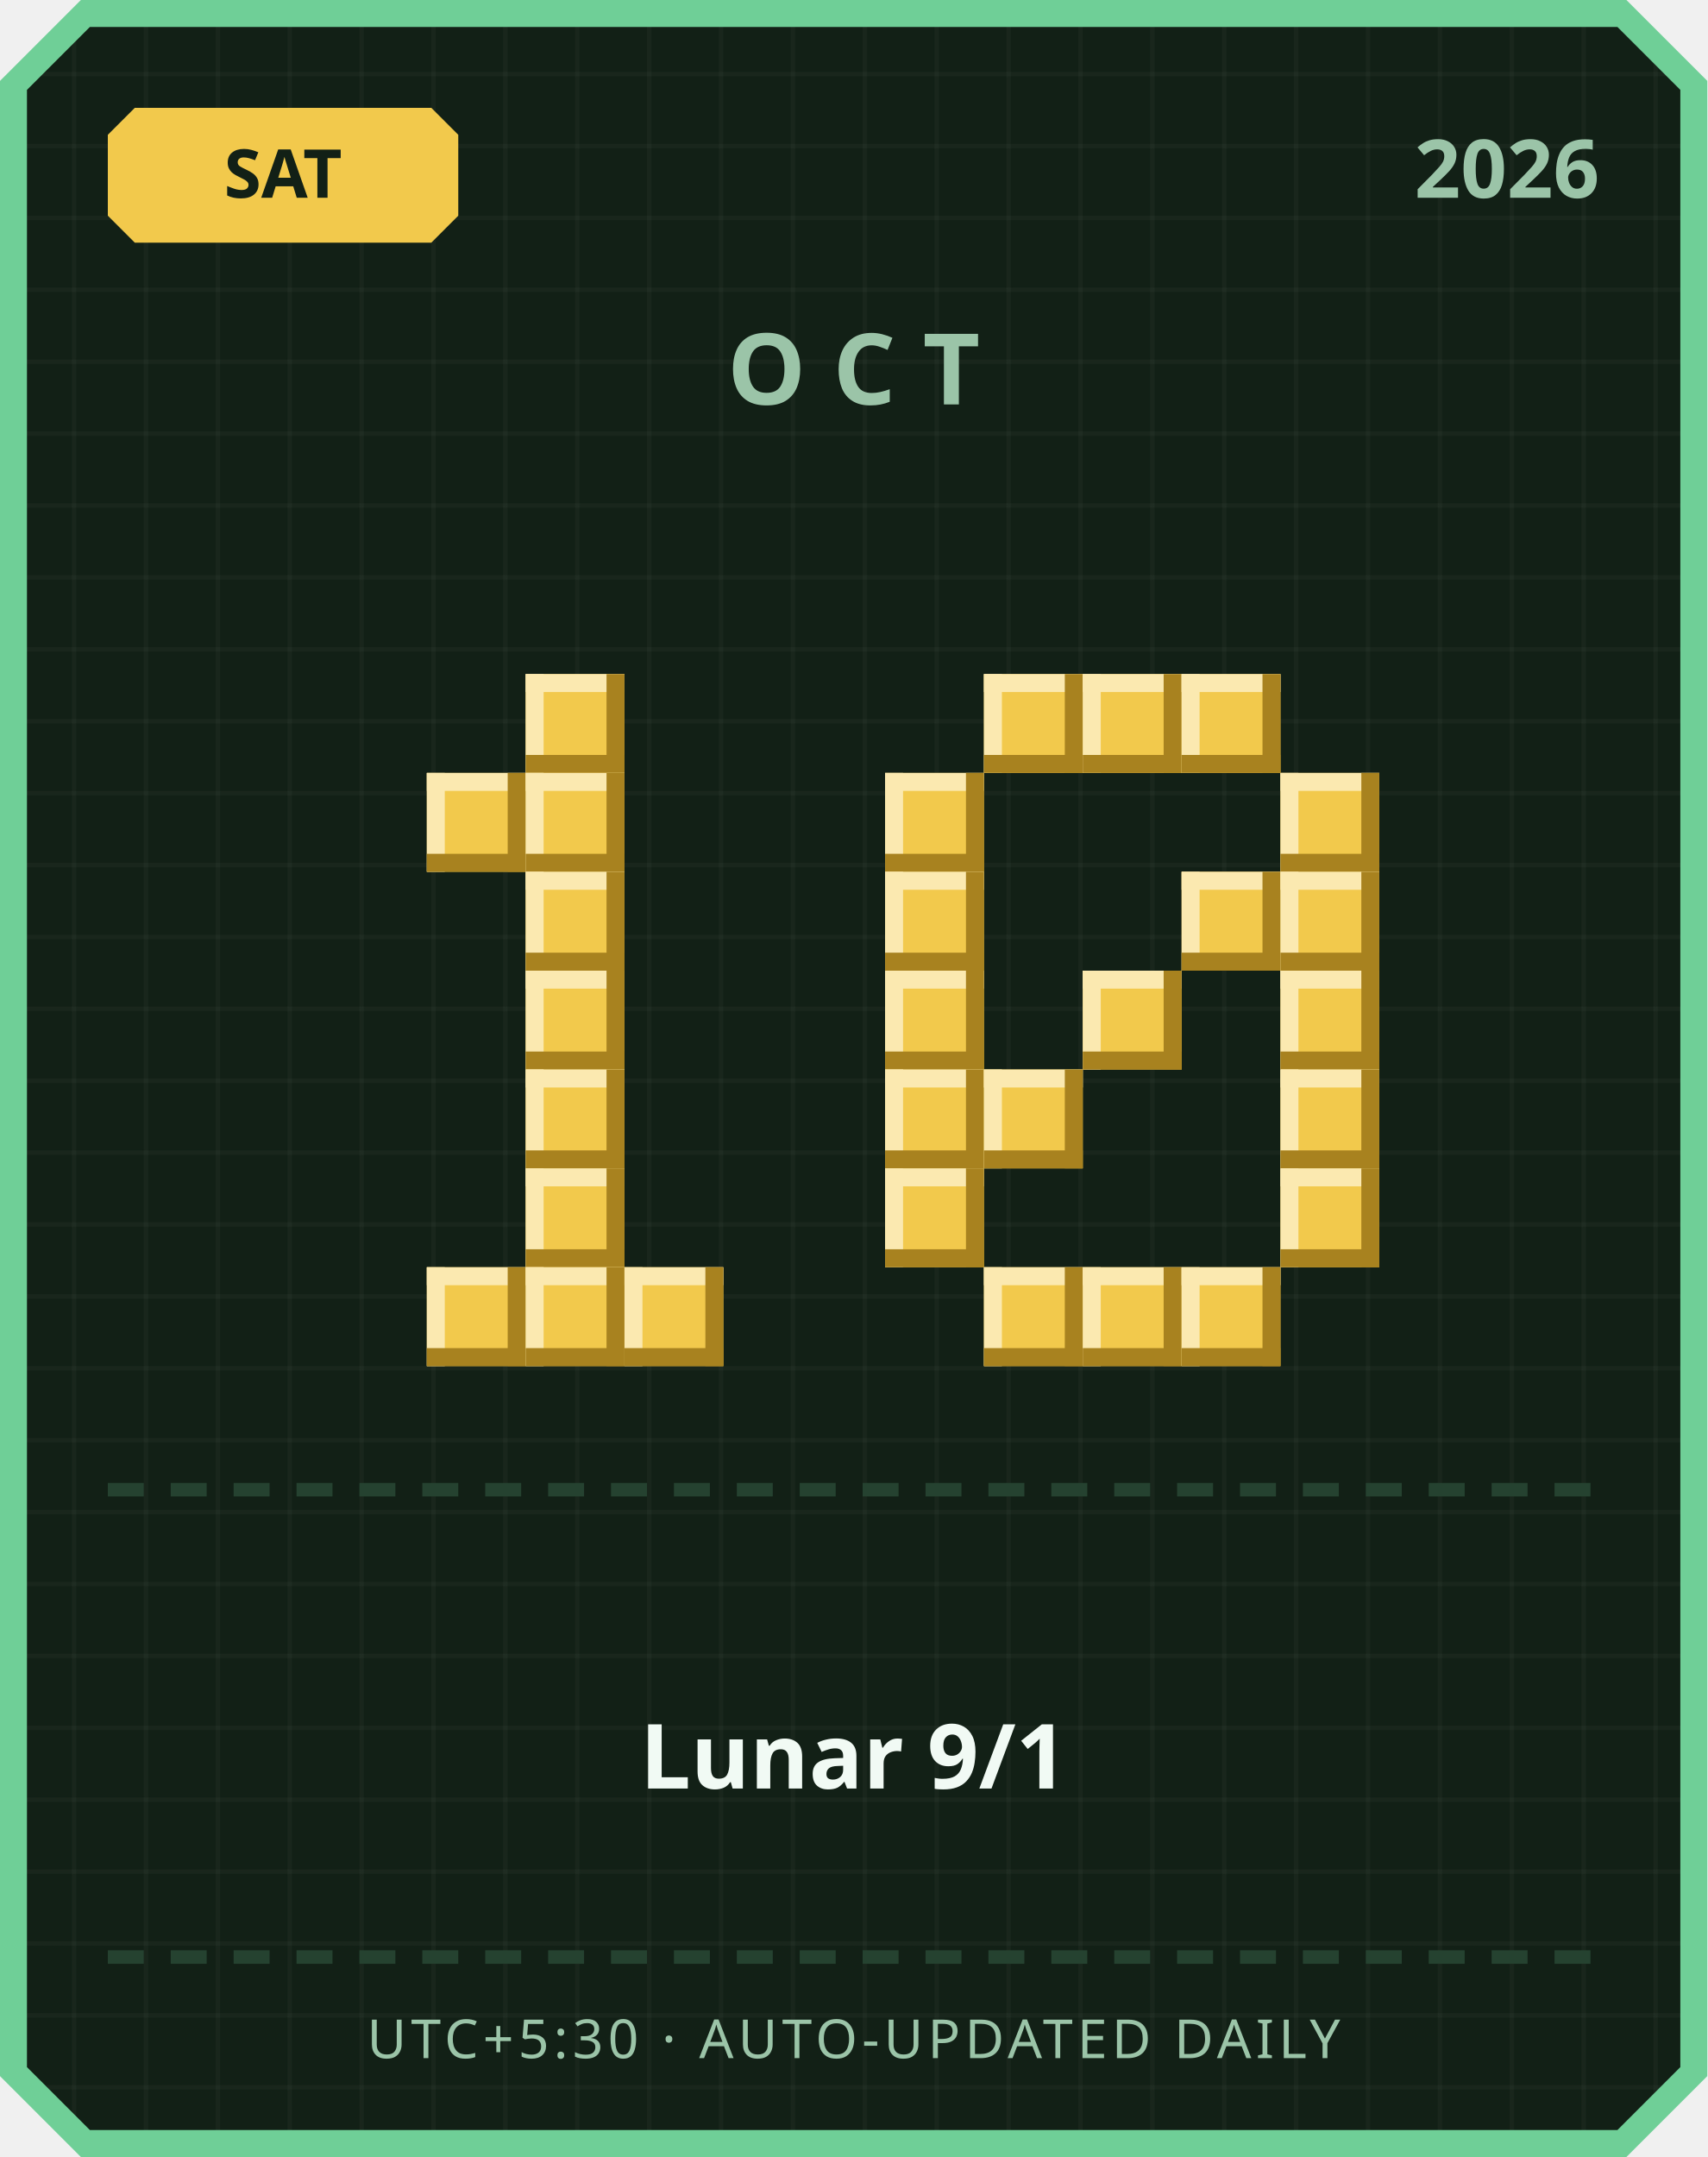
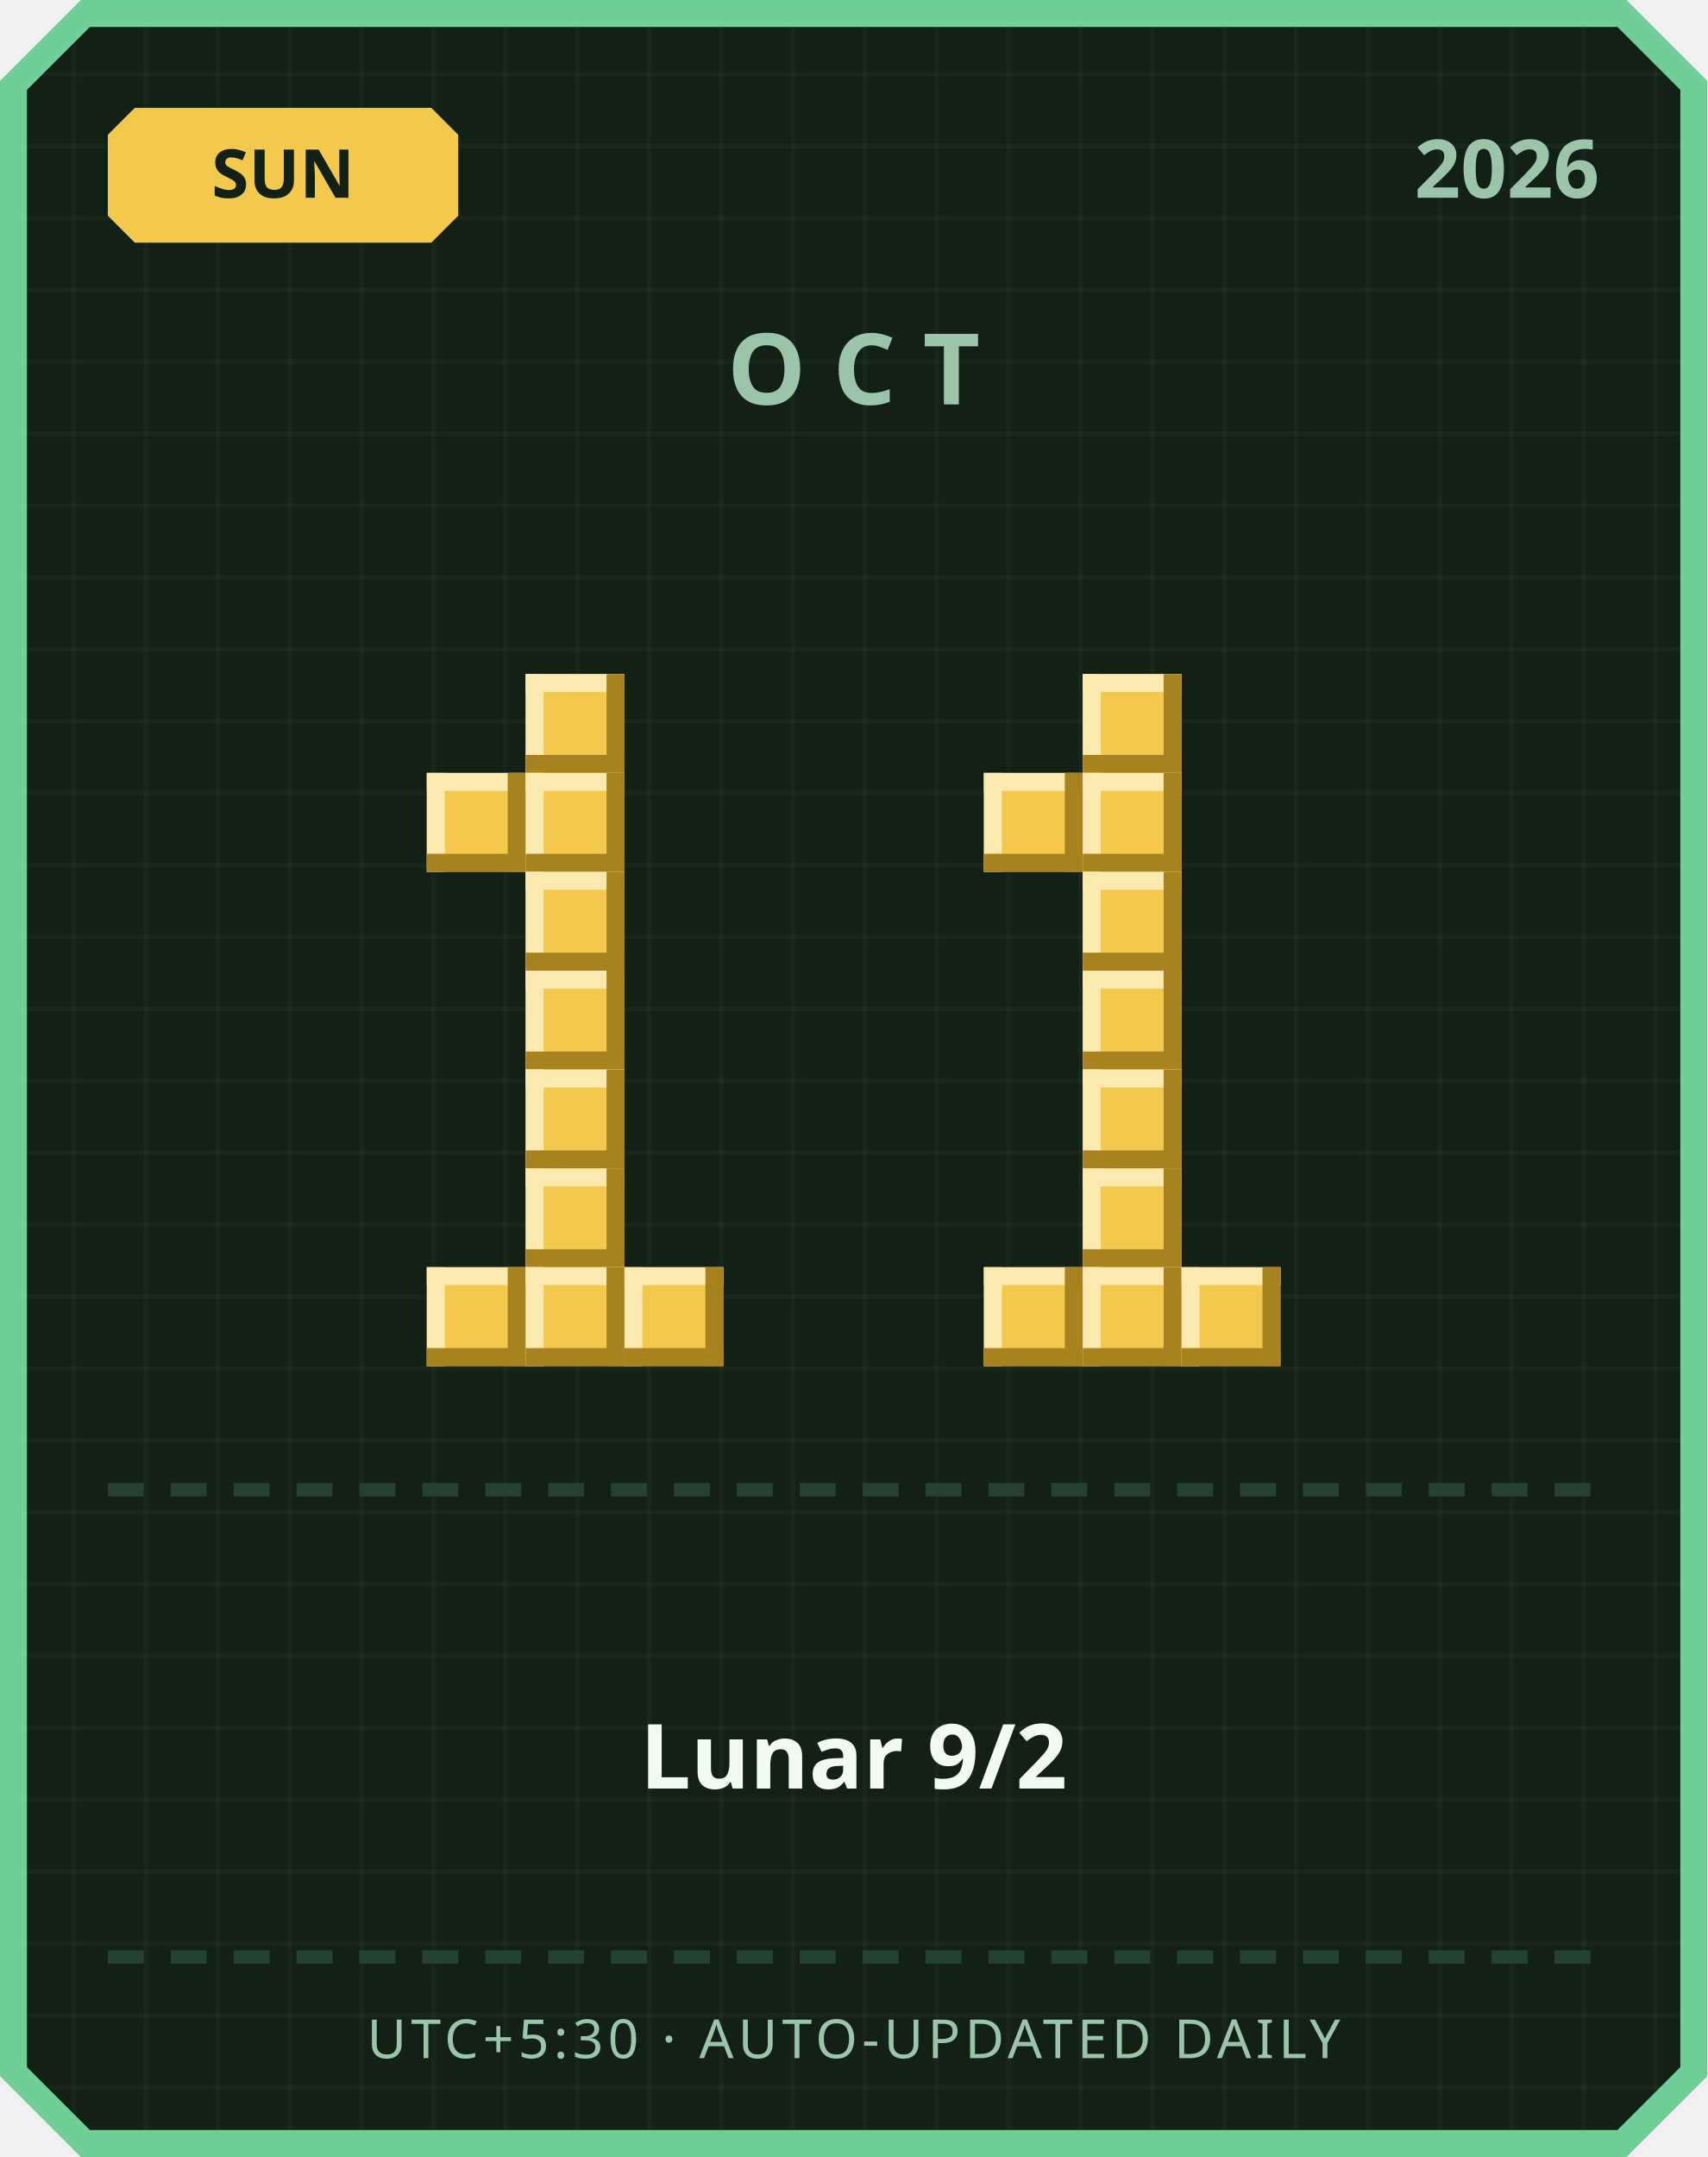
<svg xmlns="http://www.w3.org/2000/svg" width="380" height="480" viewBox="0 0 380 480">
  <defs>
    <pattern id="grid" width="16" height="16" patternUnits="userSpaceOnUse">
      <rect width="16" height="16" fill="#122016" />
      <rect width="1" height="16" fill="#ffffff" opacity="0.03" />
      <rect width="16" height="1" fill="#ffffff" opacity="0.03" />
    </pattern>
  </defs>
  <path d="M 18,0 L 362,0 L 380,18 L 380,462 L 362,480 L 18,480 L 0,462 L 0,18 Z" fill="#6fcf97" />
  <path d="M 20,6 L 360,6 L 374,20 L 374,460 L 360,474 L 20,474 L 6,460 L 6,20 Z" fill="url(#grid)" />
  <path d="M 30,24 L 96,24 L 102,30 L 102,48 L 96,54 L 30,54 L 24,48 L 24,30 Z" fill="#f2c94c" />
-   <text x="63" y="44" text-anchor="middle" font-family="'Segoe UI', sans-serif" font-size="15" font-weight="700" fill="#122016">SAT</text>
+   <text x="63" y="44" text-anchor="middle" font-family="'Segoe UI', sans-serif" font-size="15" font-weight="700" fill="#122016">SUN</text>
  <text x="356" y="44" text-anchor="end" font-family="'Segoe UI', sans-serif" font-size="18" font-weight="700" fill="#9bc4a8">2026</text>
  <text x="190" y="90" text-anchor="middle" font-family="'Segoe UI', sans-serif" font-size="22" font-weight="700" letter-spacing="6" fill="#9bc4a8">OCT</text>
  <rect x="117" y="150" width="22" height="22" fill="#f2c94c" />
  <rect x="117" y="150" width="22" height="4" fill="#fbe9b0" />
  <rect x="117" y="150" width="4" height="22" fill="#fbe9b0" />
  <rect x="117" y="168" width="22" height="4" fill="#a8821f" />
  <rect x="135" y="150" width="4" height="22" fill="#a8821f" />
  <rect x="95" y="172" width="22" height="22" fill="#f2c94c" />
  <rect x="95" y="172" width="22" height="4" fill="#fbe9b0" />
  <rect x="95" y="172" width="4" height="22" fill="#fbe9b0" />
  <rect x="95" y="190" width="22" height="4" fill="#a8821f" />
  <rect x="113" y="172" width="4" height="22" fill="#a8821f" />
  <rect x="117" y="172" width="22" height="22" fill="#f2c94c" />
  <rect x="117" y="172" width="22" height="4" fill="#fbe9b0" />
  <rect x="117" y="172" width="4" height="22" fill="#fbe9b0" />
  <rect x="117" y="190" width="22" height="4" fill="#a8821f" />
  <rect x="135" y="172" width="4" height="22" fill="#a8821f" />
  <rect x="117" y="194" width="22" height="22" fill="#f2c94c" />
  <rect x="117" y="194" width="22" height="4" fill="#fbe9b0" />
  <rect x="117" y="194" width="4" height="22" fill="#fbe9b0" />
  <rect x="117" y="212" width="22" height="4" fill="#a8821f" />
  <rect x="135" y="194" width="4" height="22" fill="#a8821f" />
  <rect x="117" y="216" width="22" height="22" fill="#f2c94c" />
  <rect x="117" y="216" width="22" height="4" fill="#fbe9b0" />
  <rect x="117" y="216" width="4" height="22" fill="#fbe9b0" />
  <rect x="117" y="234" width="22" height="4" fill="#a8821f" />
  <rect x="135" y="216" width="4" height="22" fill="#a8821f" />
  <rect x="117" y="238" width="22" height="22" fill="#f2c94c" />
  <rect x="117" y="238" width="22" height="4" fill="#fbe9b0" />
  <rect x="117" y="238" width="4" height="22" fill="#fbe9b0" />
  <rect x="117" y="256" width="22" height="4" fill="#a8821f" />
  <rect x="135" y="238" width="4" height="22" fill="#a8821f" />
  <rect x="117" y="260" width="22" height="22" fill="#f2c94c" />
  <rect x="117" y="260" width="22" height="4" fill="#fbe9b0" />
  <rect x="117" y="260" width="4" height="22" fill="#fbe9b0" />
  <rect x="117" y="278" width="22" height="4" fill="#a8821f" />
  <rect x="135" y="260" width="4" height="22" fill="#a8821f" />
  <rect x="95" y="282" width="22" height="22" fill="#f2c94c" />
  <rect x="95" y="282" width="22" height="4" fill="#fbe9b0" />
  <rect x="95" y="282" width="4" height="22" fill="#fbe9b0" />
  <rect x="95" y="300" width="22" height="4" fill="#a8821f" />
  <rect x="113" y="282" width="4" height="22" fill="#a8821f" />
  <rect x="117" y="282" width="22" height="22" fill="#f2c94c" />
  <rect x="117" y="282" width="22" height="4" fill="#fbe9b0" />
  <rect x="117" y="282" width="4" height="22" fill="#fbe9b0" />
  <rect x="117" y="300" width="22" height="4" fill="#a8821f" />
  <rect x="135" y="282" width="4" height="22" fill="#a8821f" />
  <rect x="139" y="282" width="22" height="22" fill="#f2c94c" />
  <rect x="139" y="282" width="22" height="4" fill="#fbe9b0" />
  <rect x="139" y="282" width="4" height="22" fill="#fbe9b0" />
  <rect x="139" y="300" width="22" height="4" fill="#a8821f" />
  <rect x="157" y="282" width="4" height="22" fill="#a8821f" />
-   <rect x="219" y="150" width="22" height="22" fill="#f2c94c" />
-   <rect x="219" y="150" width="22" height="4" fill="#fbe9b0" />
-   <rect x="219" y="150" width="4" height="22" fill="#fbe9b0" />
-   <rect x="219" y="168" width="22" height="4" fill="#a8821f" />
-   <rect x="237" y="150" width="4" height="22" fill="#a8821f" />
  <rect x="241" y="150" width="22" height="22" fill="#f2c94c" />
  <rect x="241" y="150" width="22" height="4" fill="#fbe9b0" />
  <rect x="241" y="150" width="4" height="22" fill="#fbe9b0" />
  <rect x="241" y="168" width="22" height="4" fill="#a8821f" />
  <rect x="259" y="150" width="4" height="22" fill="#a8821f" />
-   <rect x="263" y="150" width="22" height="22" fill="#f2c94c" />
-   <rect x="263" y="150" width="22" height="4" fill="#fbe9b0" />
-   <rect x="263" y="150" width="4" height="22" fill="#fbe9b0" />
-   <rect x="263" y="168" width="22" height="4" fill="#a8821f" />
-   <rect x="281" y="150" width="4" height="22" fill="#a8821f" />
-   <rect x="197" y="172" width="22" height="22" fill="#f2c94c" />
-   <rect x="197" y="172" width="22" height="4" fill="#fbe9b0" />
-   <rect x="197" y="172" width="4" height="22" fill="#fbe9b0" />
-   <rect x="197" y="190" width="22" height="4" fill="#a8821f" />
-   <rect x="215" y="172" width="4" height="22" fill="#a8821f" />
-   <rect x="285" y="172" width="22" height="22" fill="#f2c94c" />
-   <rect x="285" y="172" width="22" height="4" fill="#fbe9b0" />
-   <rect x="285" y="172" width="4" height="22" fill="#fbe9b0" />
-   <rect x="285" y="190" width="22" height="4" fill="#a8821f" />
-   <rect x="303" y="172" width="4" height="22" fill="#a8821f" />
-   <rect x="197" y="194" width="22" height="22" fill="#f2c94c" />
-   <rect x="197" y="194" width="22" height="4" fill="#fbe9b0" />
-   <rect x="197" y="194" width="4" height="22" fill="#fbe9b0" />
-   <rect x="197" y="212" width="22" height="4" fill="#a8821f" />
-   <rect x="215" y="194" width="4" height="22" fill="#a8821f" />
-   <rect x="263" y="194" width="22" height="22" fill="#f2c94c" />
-   <rect x="263" y="194" width="22" height="4" fill="#fbe9b0" />
-   <rect x="263" y="194" width="4" height="22" fill="#fbe9b0" />
-   <rect x="263" y="212" width="22" height="4" fill="#a8821f" />
-   <rect x="281" y="194" width="4" height="22" fill="#a8821f" />
-   <rect x="285" y="194" width="22" height="22" fill="#f2c94c" />
-   <rect x="285" y="194" width="22" height="4" fill="#fbe9b0" />
-   <rect x="285" y="194" width="4" height="22" fill="#fbe9b0" />
-   <rect x="285" y="212" width="22" height="4" fill="#a8821f" />
-   <rect x="303" y="194" width="4" height="22" fill="#a8821f" />
-   <rect x="197" y="216" width="22" height="22" fill="#f2c94c" />
-   <rect x="197" y="216" width="22" height="4" fill="#fbe9b0" />
-   <rect x="197" y="216" width="4" height="22" fill="#fbe9b0" />
-   <rect x="197" y="234" width="22" height="4" fill="#a8821f" />
-   <rect x="215" y="216" width="4" height="22" fill="#a8821f" />
+   <rect x="219" y="172" width="22" height="22" fill="#f2c94c" />
+   <rect x="219" y="172" width="22" height="4" fill="#fbe9b0" />
+   <rect x="219" y="172" width="4" height="22" fill="#fbe9b0" />
+   <rect x="219" y="190" width="22" height="4" fill="#a8821f" />
+   <rect x="237" y="172" width="4" height="22" fill="#a8821f" />
+   <rect x="241" y="172" width="22" height="22" fill="#f2c94c" />
+   <rect x="241" y="172" width="22" height="4" fill="#fbe9b0" />
+   <rect x="241" y="172" width="4" height="22" fill="#fbe9b0" />
+   <rect x="241" y="190" width="22" height="4" fill="#a8821f" />
+   <rect x="259" y="172" width="4" height="22" fill="#a8821f" />
+   <rect x="241" y="194" width="22" height="22" fill="#f2c94c" />
+   <rect x="241" y="194" width="22" height="4" fill="#fbe9b0" />
+   <rect x="241" y="194" width="4" height="22" fill="#fbe9b0" />
+   <rect x="241" y="212" width="22" height="4" fill="#a8821f" />
+   <rect x="259" y="194" width="4" height="22" fill="#a8821f" />
  <rect x="241" y="216" width="22" height="22" fill="#f2c94c" />
  <rect x="241" y="216" width="22" height="4" fill="#fbe9b0" />
  <rect x="241" y="216" width="4" height="22" fill="#fbe9b0" />
  <rect x="241" y="234" width="22" height="4" fill="#a8821f" />
  <rect x="259" y="216" width="4" height="22" fill="#a8821f" />
-   <rect x="285" y="216" width="22" height="22" fill="#f2c94c" />
-   <rect x="285" y="216" width="22" height="4" fill="#fbe9b0" />
-   <rect x="285" y="216" width="4" height="22" fill="#fbe9b0" />
-   <rect x="285" y="234" width="22" height="4" fill="#a8821f" />
-   <rect x="303" y="216" width="4" height="22" fill="#a8821f" />
-   <rect x="197" y="238" width="22" height="22" fill="#f2c94c" />
-   <rect x="197" y="238" width="22" height="4" fill="#fbe9b0" />
-   <rect x="197" y="238" width="4" height="22" fill="#fbe9b0" />
-   <rect x="197" y="256" width="22" height="4" fill="#a8821f" />
-   <rect x="215" y="238" width="4" height="22" fill="#a8821f" />
-   <rect x="219" y="238" width="22" height="22" fill="#f2c94c" />
-   <rect x="219" y="238" width="22" height="4" fill="#fbe9b0" />
-   <rect x="219" y="238" width="4" height="22" fill="#fbe9b0" />
-   <rect x="219" y="256" width="22" height="4" fill="#a8821f" />
-   <rect x="237" y="238" width="4" height="22" fill="#a8821f" />
-   <rect x="285" y="238" width="22" height="22" fill="#f2c94c" />
-   <rect x="285" y="238" width="22" height="4" fill="#fbe9b0" />
-   <rect x="285" y="238" width="4" height="22" fill="#fbe9b0" />
-   <rect x="285" y="256" width="22" height="4" fill="#a8821f" />
-   <rect x="303" y="238" width="4" height="22" fill="#a8821f" />
-   <rect x="197" y="260" width="22" height="22" fill="#f2c94c" />
-   <rect x="197" y="260" width="22" height="4" fill="#fbe9b0" />
-   <rect x="197" y="260" width="4" height="22" fill="#fbe9b0" />
-   <rect x="197" y="278" width="22" height="4" fill="#a8821f" />
-   <rect x="215" y="260" width="4" height="22" fill="#a8821f" />
-   <rect x="285" y="260" width="22" height="22" fill="#f2c94c" />
-   <rect x="285" y="260" width="22" height="4" fill="#fbe9b0" />
-   <rect x="285" y="260" width="4" height="22" fill="#fbe9b0" />
-   <rect x="285" y="278" width="22" height="4" fill="#a8821f" />
-   <rect x="303" y="260" width="4" height="22" fill="#a8821f" />
+   <rect x="241" y="238" width="22" height="22" fill="#f2c94c" />
+   <rect x="241" y="238" width="22" height="4" fill="#fbe9b0" />
+   <rect x="241" y="238" width="4" height="22" fill="#fbe9b0" />
+   <rect x="241" y="256" width="22" height="4" fill="#a8821f" />
+   <rect x="259" y="238" width="4" height="22" fill="#a8821f" />
+   <rect x="241" y="260" width="22" height="22" fill="#f2c94c" />
+   <rect x="241" y="260" width="22" height="4" fill="#fbe9b0" />
+   <rect x="241" y="260" width="4" height="22" fill="#fbe9b0" />
+   <rect x="241" y="278" width="22" height="4" fill="#a8821f" />
+   <rect x="259" y="260" width="4" height="22" fill="#a8821f" />
  <rect x="219" y="282" width="22" height="22" fill="#f2c94c" />
  <rect x="219" y="282" width="22" height="4" fill="#fbe9b0" />
  <rect x="219" y="282" width="4" height="22" fill="#fbe9b0" />
  <rect x="219" y="300" width="22" height="4" fill="#a8821f" />
  <rect x="237" y="282" width="4" height="22" fill="#a8821f" />
  <rect x="241" y="282" width="22" height="22" fill="#f2c94c" />
  <rect x="241" y="282" width="22" height="4" fill="#fbe9b0" />
  <rect x="241" y="282" width="4" height="22" fill="#fbe9b0" />
  <rect x="241" y="300" width="22" height="4" fill="#a8821f" />
  <rect x="259" y="282" width="4" height="22" fill="#a8821f" />
  <rect x="263" y="282" width="22" height="22" fill="#f2c94c" />
  <rect x="263" y="282" width="22" height="4" fill="#fbe9b0" />
  <rect x="263" y="282" width="4" height="22" fill="#fbe9b0" />
  <rect x="263" y="300" width="22" height="4" fill="#a8821f" />
  <rect x="281" y="282" width="4" height="22" fill="#a8821f" />
  <rect x="24" y="330" width="8" height="3" fill="#254230" />
  <rect x="38" y="330" width="8" height="3" fill="#254230" />
  <rect x="52" y="330" width="8" height="3" fill="#254230" />
  <rect x="66" y="330" width="8" height="3" fill="#254230" />
  <rect x="80" y="330" width="8" height="3" fill="#254230" />
  <rect x="94" y="330" width="8" height="3" fill="#254230" />
  <rect x="108" y="330" width="8" height="3" fill="#254230" />
  <rect x="122" y="330" width="8" height="3" fill="#254230" />
  <rect x="136" y="330" width="8" height="3" fill="#254230" />
  <rect x="150" y="330" width="8" height="3" fill="#254230" />
  <rect x="164" y="330" width="8" height="3" fill="#254230" />
  <rect x="178" y="330" width="8" height="3" fill="#254230" />
  <rect x="192" y="330" width="8" height="3" fill="#254230" />
  <rect x="206" y="330" width="8" height="3" fill="#254230" />
  <rect x="220" y="330" width="8" height="3" fill="#254230" />
  <rect x="234" y="330" width="8" height="3" fill="#254230" />
  <rect x="248" y="330" width="8" height="3" fill="#254230" />
  <rect x="262" y="330" width="8" height="3" fill="#254230" />
  <rect x="276" y="330" width="8" height="3" fill="#254230" />
  <rect x="290" y="330" width="8" height="3" fill="#254230" />
  <rect x="304" y="330" width="8" height="3" fill="#254230" />
  <rect x="318" y="330" width="8" height="3" fill="#254230" />
  <rect x="332" y="330" width="8" height="3" fill="#254230" />
  <rect x="346" y="330" width="8" height="3" fill="#254230" />
-   <text x="190" y="398" text-anchor="middle" font-family="'Segoe UI', 'Microsoft JhengHei', sans-serif" font-size="20" font-weight="700" fill="#f1faf4">Lunar 9/1</text>
+   <text x="190" y="398" text-anchor="middle" font-family="'Segoe UI', 'Microsoft JhengHei', sans-serif" font-size="20" font-weight="700" fill="#f1faf4">Lunar 9/2</text>
  <rect x="24" y="434" width="8" height="3" fill="#254230" />
  <rect x="38" y="434" width="8" height="3" fill="#254230" />
  <rect x="52" y="434" width="8" height="3" fill="#254230" />
  <rect x="66" y="434" width="8" height="3" fill="#254230" />
  <rect x="80" y="434" width="8" height="3" fill="#254230" />
  <rect x="94" y="434" width="8" height="3" fill="#254230" />
  <rect x="108" y="434" width="8" height="3" fill="#254230" />
  <rect x="122" y="434" width="8" height="3" fill="#254230" />
  <rect x="136" y="434" width="8" height="3" fill="#254230" />
  <rect x="150" y="434" width="8" height="3" fill="#254230" />
  <rect x="164" y="434" width="8" height="3" fill="#254230" />
  <rect x="178" y="434" width="8" height="3" fill="#254230" />
  <rect x="192" y="434" width="8" height="3" fill="#254230" />
  <rect x="206" y="434" width="8" height="3" fill="#254230" />
  <rect x="220" y="434" width="8" height="3" fill="#254230" />
  <rect x="234" y="434" width="8" height="3" fill="#254230" />
  <rect x="248" y="434" width="8" height="3" fill="#254230" />
  <rect x="262" y="434" width="8" height="3" fill="#254230" />
  <rect x="276" y="434" width="8" height="3" fill="#254230" />
  <rect x="290" y="434" width="8" height="3" fill="#254230" />
  <rect x="304" y="434" width="8" height="3" fill="#254230" />
  <rect x="318" y="434" width="8" height="3" fill="#254230" />
  <rect x="332" y="434" width="8" height="3" fill="#254230" />
  <rect x="346" y="434" width="8" height="3" fill="#254230" />
  <text x="190" y="458" text-anchor="middle" font-family="'Segoe UI', sans-serif" font-size="12" letter-spacing="1" fill="#9bc4a8">UTC+5:30 · AUTO-UPDATED DAILY</text>
</svg>
